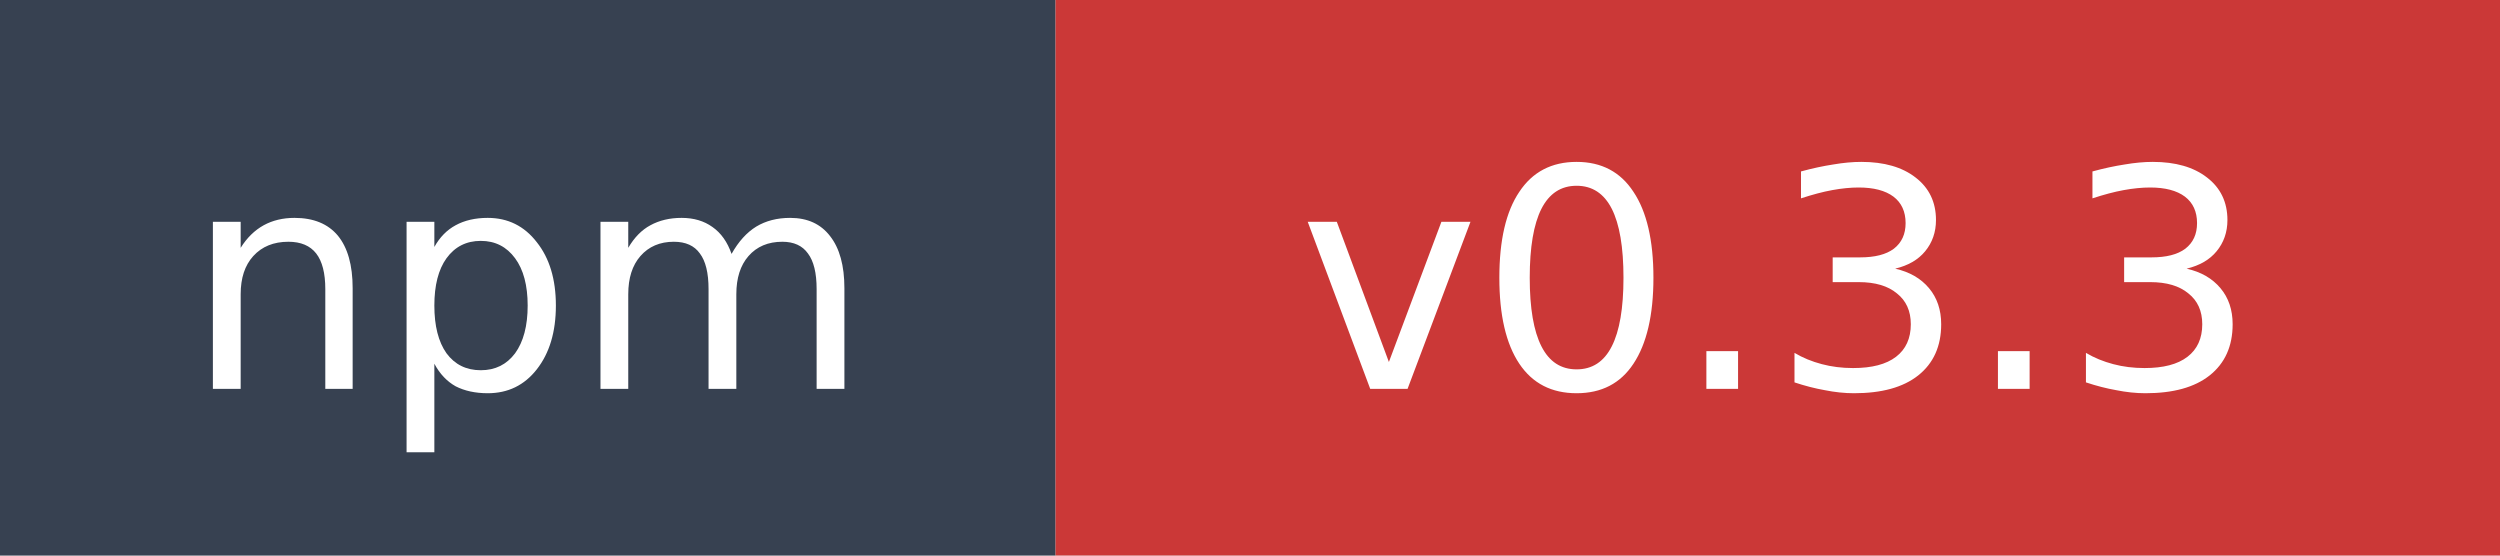
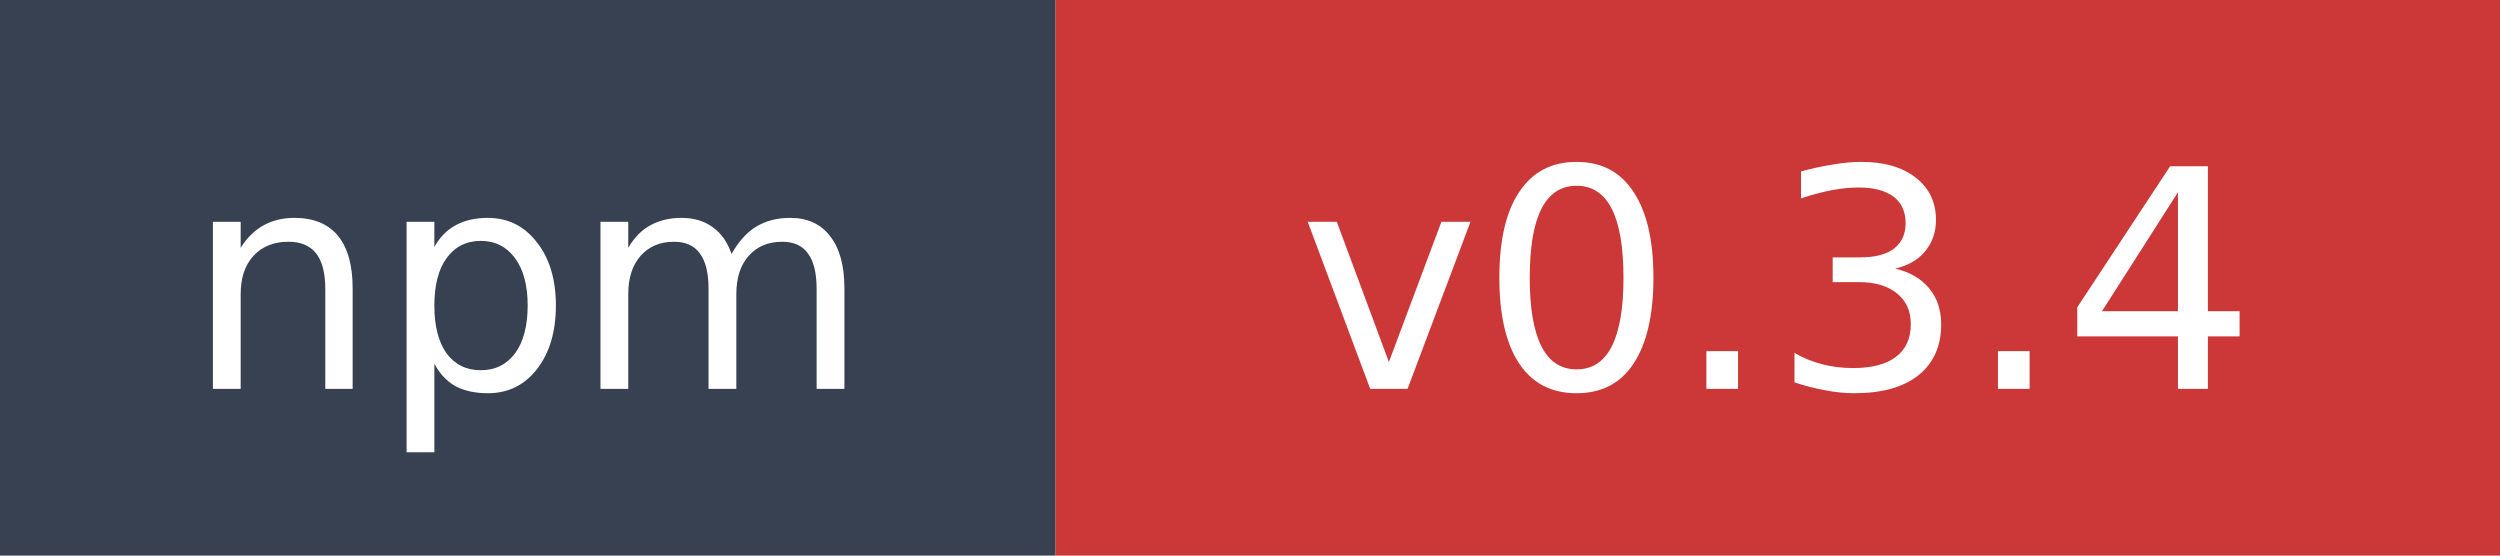
- <svg xmlns="http://www.w3.org/2000/svg" width="90" height="20" role="img" aria-label="npm: v0.3.3">
+ <svg xmlns="http://www.w3.org/2000/svg" width="90" height="20" role="img" aria-label="npm: v0.3.4">
  <rect width="38" height="20" fill="#374151" />
  <rect x="38" width="52" height="20" fill="#cb3837" />
  <text x="19" y="14" fill="#ffffff" font-family="Verdana,Geneva,DejaVu Sans,sans-serif" font-size="11" text-anchor="middle">npm</text>
-   <text x="64" y="14" fill="#ffffff" font-family="Verdana,Geneva,DejaVu Sans,sans-serif" font-size="11" text-anchor="middle">v0.3.3</text>
+   <text x="64" y="14" fill="#ffffff" font-family="Verdana,Geneva,DejaVu Sans,sans-serif" font-size="11" text-anchor="middle">v0.3.4</text>
</svg>
